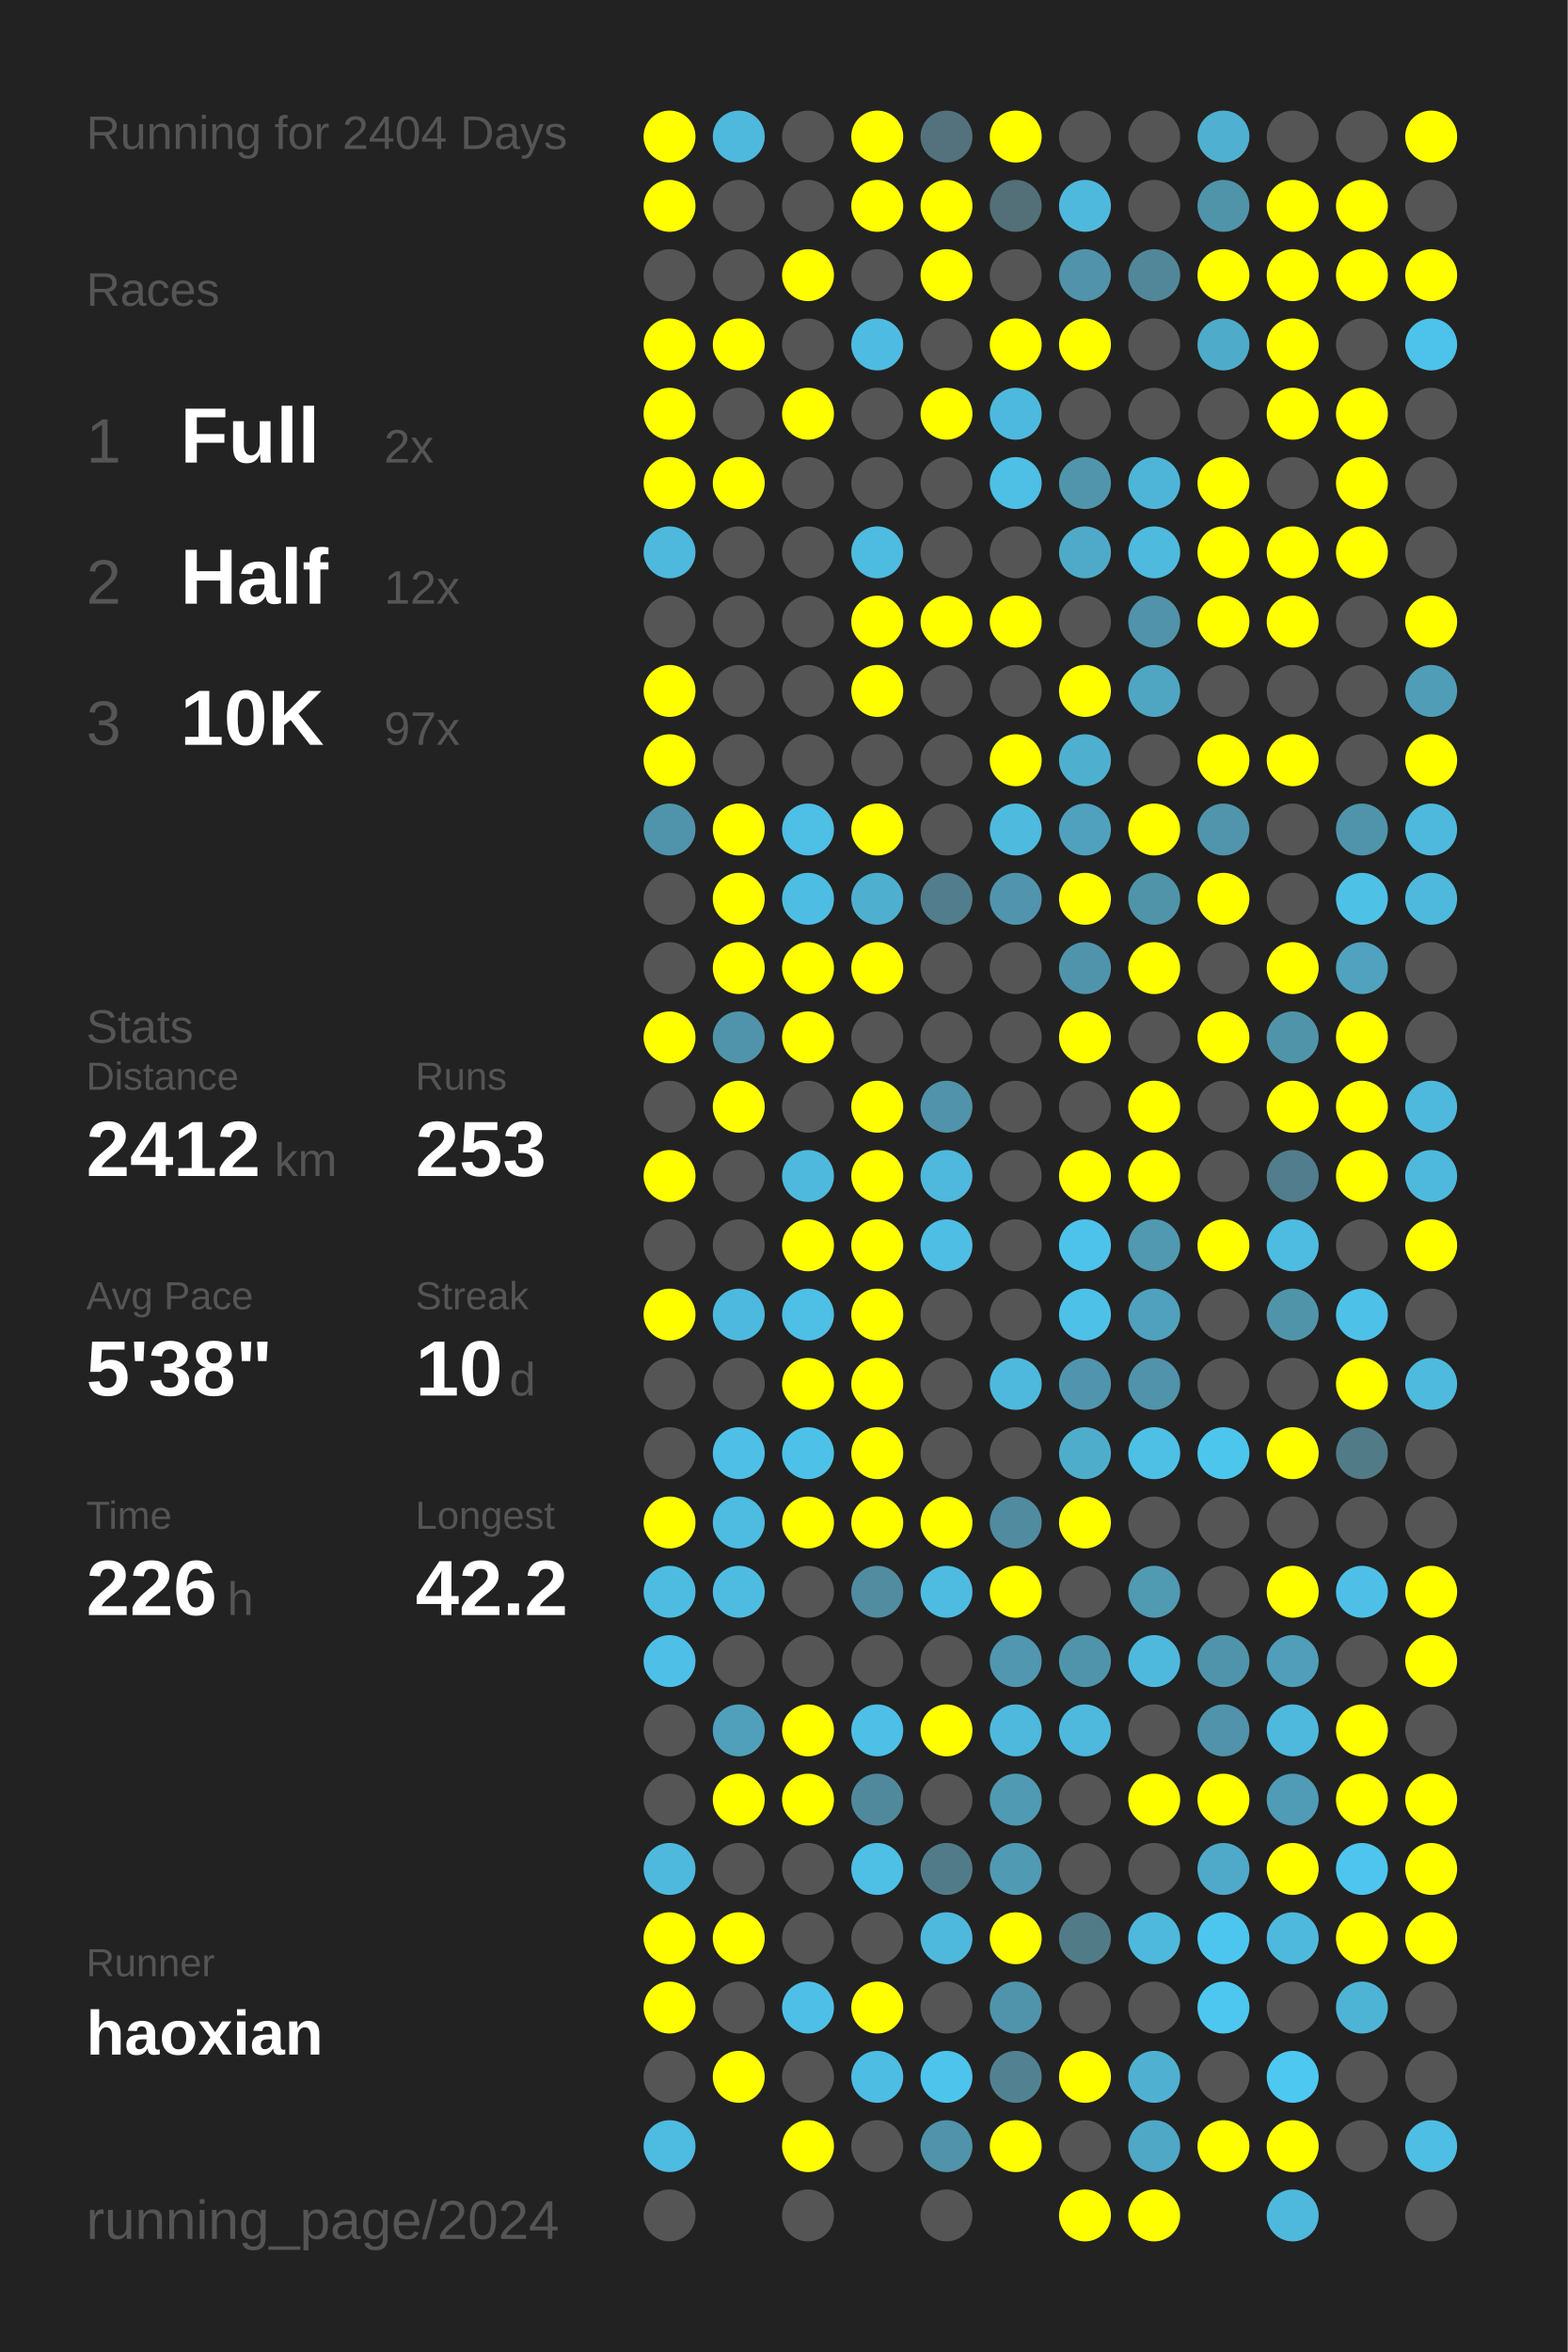
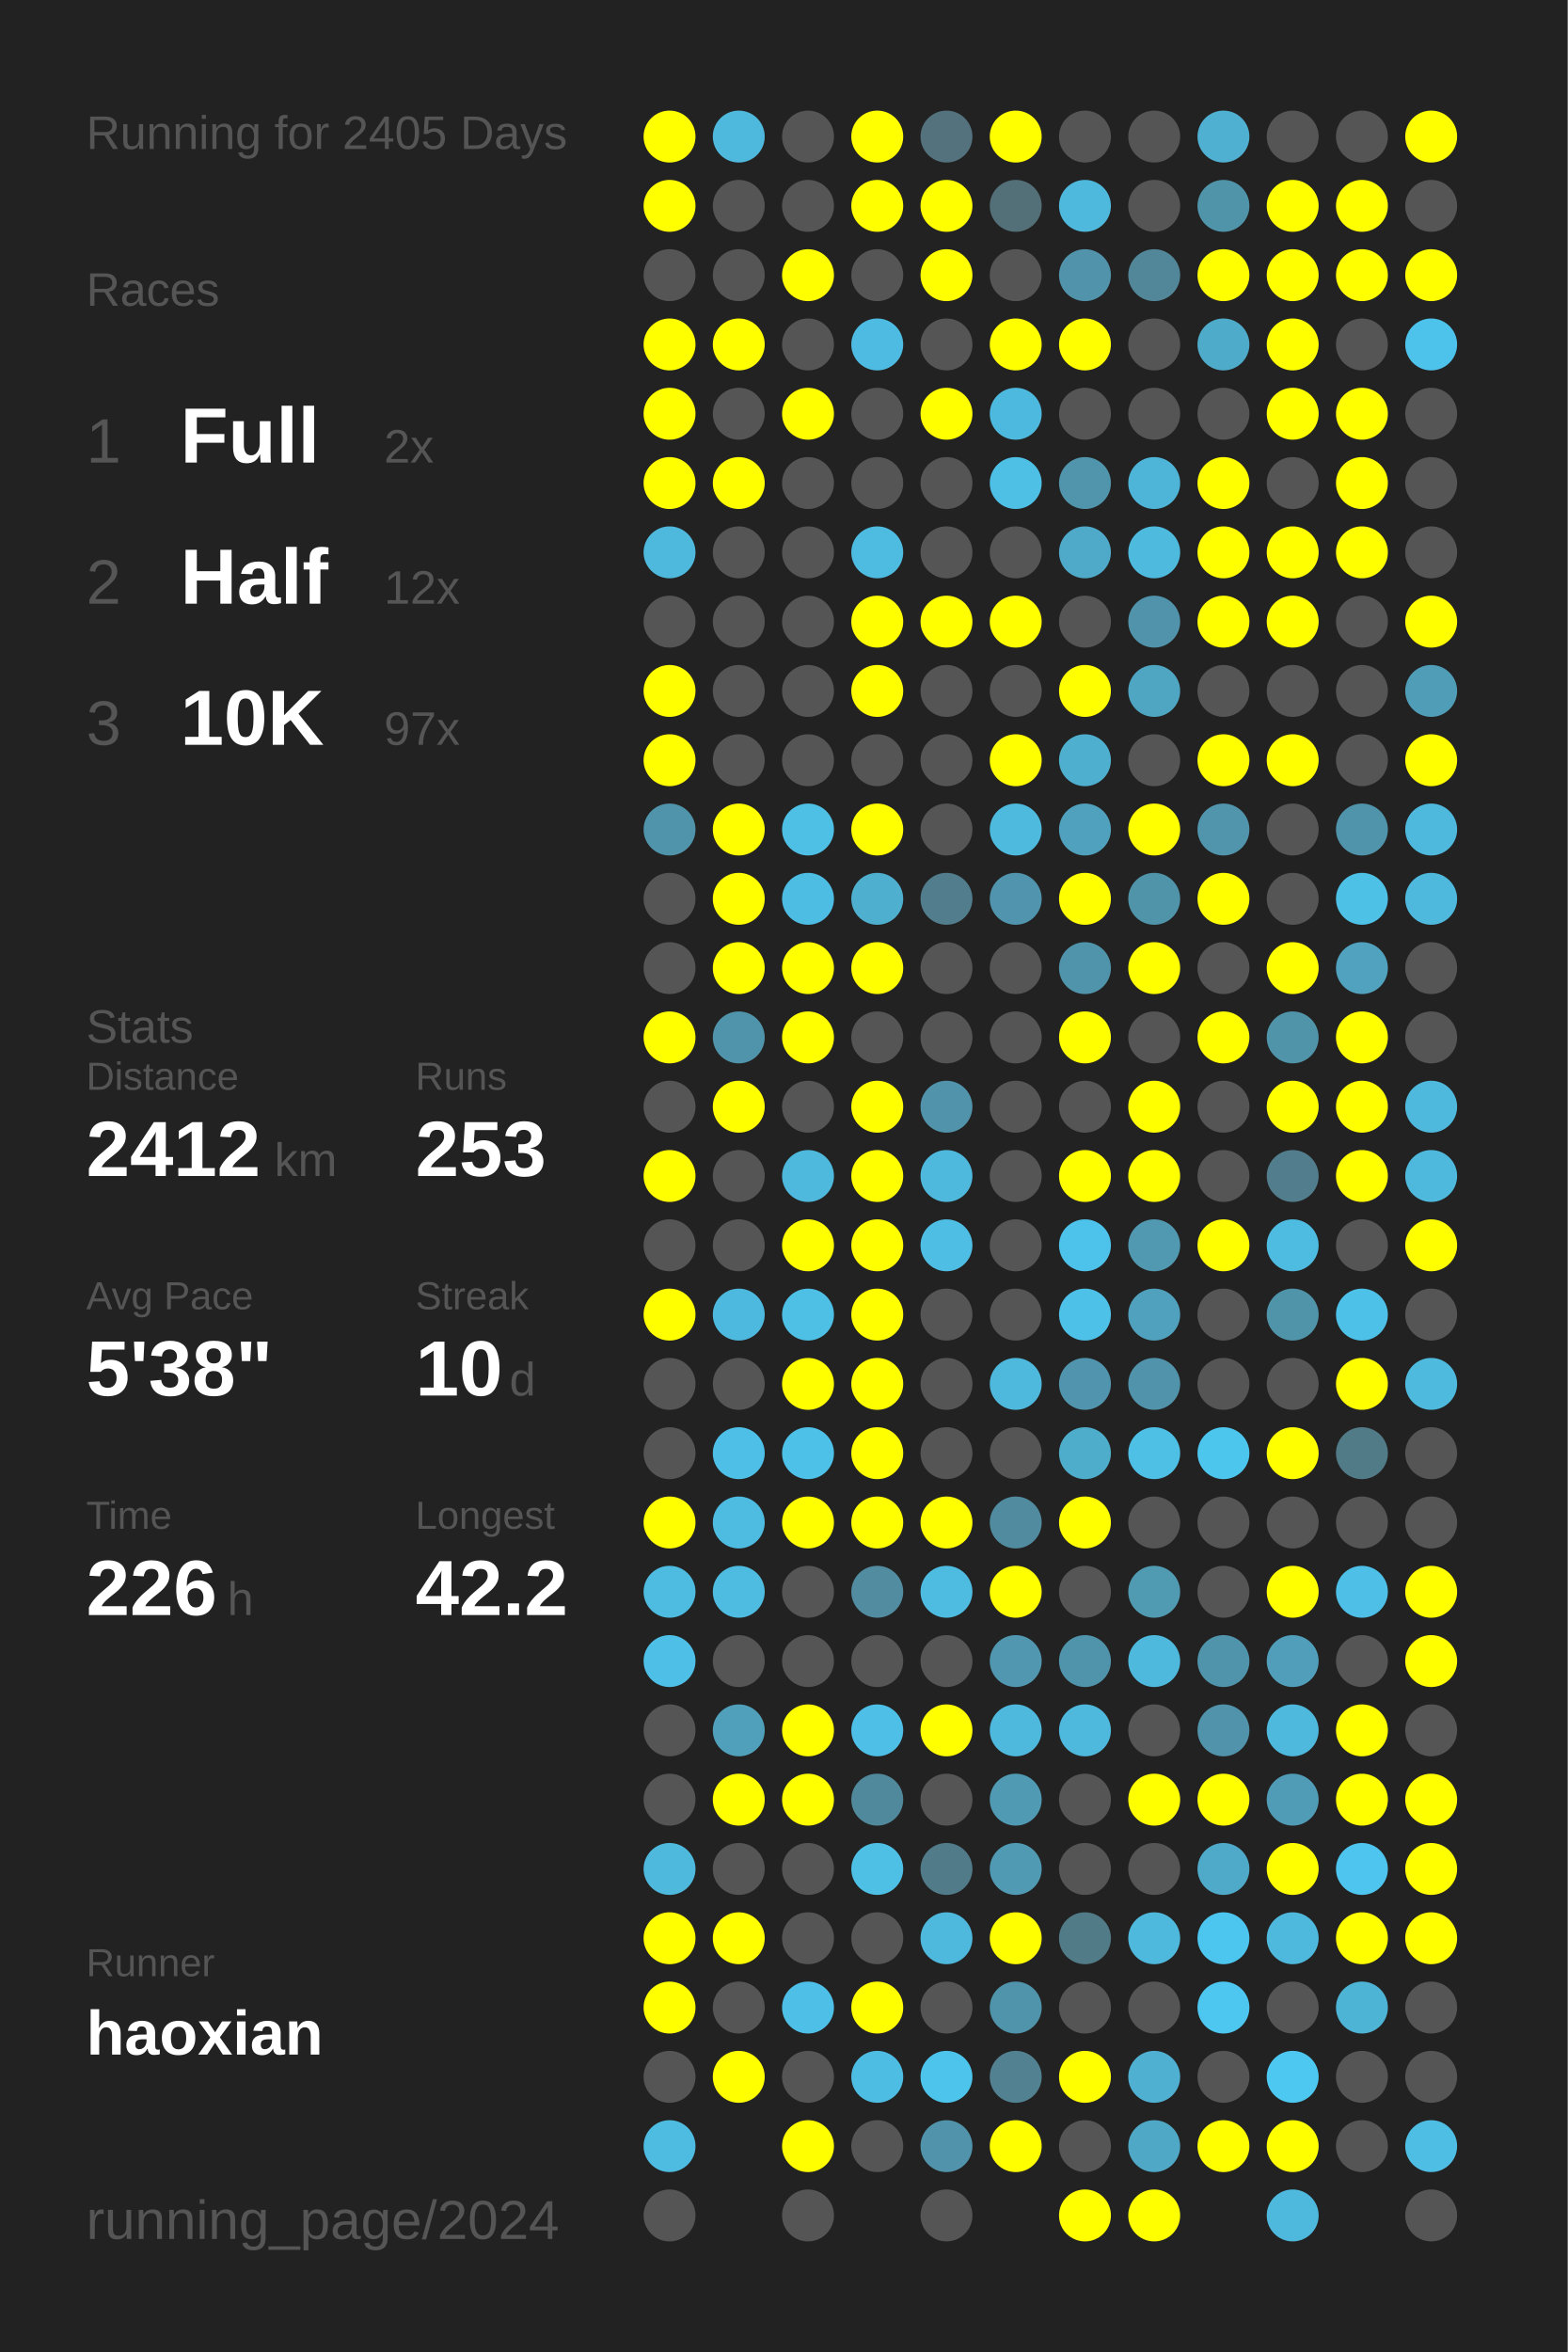
<svg xmlns="http://www.w3.org/2000/svg" baseProfile="full" height="300mm" version="1.1" viewBox="0,0,200,300" width="200mm">
  <defs />
  <rect fill="#222222" height="300" width="200" x="0" y="0" />
-   <text fill="#555555" style="font-size:6px; font-family:Arial;" x="11" y="19">Running for 2404 Days</text>
+   <text fill="#555555" style="font-size:6px; font-family:Arial;" x="11" y="19">Running for 2405 Days</text>
  <text fill="#555555" style="font-size:6px; font-family:Arial;" x="11" y="39">Races</text>
  <text fill="#555555" style="font-size:8px; font-family:Arial;" x="11" y="59">1</text>
  <text fill="#FFFFFF" style="font-size:10px; font-family:Arial; font-weight:bold;" x="23" y="59">Full</text>
  <text fill="#555555" style="font-size:6px; font-family:Arial;" x="49" y="59">2x</text>
  <text fill="#555555" style="font-size:8px; font-family:Arial;" x="11" y="77">2</text>
  <text fill="#FFFFFF" style="font-size:10px; font-family:Arial; font-weight:bold;" x="23" y="77">Half</text>
  <text fill="#555555" style="font-size:6px; font-family:Arial;" x="49" y="77">12x</text>
  <text fill="#555555" style="font-size:8px; font-family:Arial;" x="11" y="95">3</text>
  <text fill="#FFFFFF" style="font-size:10px; font-family:Arial; font-weight:bold;" x="23" y="95">10K</text>
  <text fill="#555555" style="font-size:6px; font-family:Arial;" x="49" y="95">97x</text>
  <text fill="#555555" style="font-size:6px; font-family:Arial;" x="11" y="133">Stats</text>
  <text fill="#555555" style="font-size:5px; font-family:Arial;" x="11" y="139">Distance</text>
  <text fill="#FFFFFF" style="font-size:10px; font-family:Arial; font-weight:bold;" x="11" y="150">2412</text>
  <text fill="#555555" style="font-size:6px; font-family:Arial;" x="35" y="150">km</text>
  <text fill="#555555" style="font-size:5px; font-family:Arial;" x="53" y="139">Runs</text>
  <text fill="#FFFFFF" style="font-size:10px; font-family:Arial; font-weight:bold;" x="53" y="150">253</text>
  <text fill="#555555" style="font-size:5px; font-family:Arial;" x="11" y="167">Avg Pace</text>
  <text fill="#FFFFFF" style="font-size:10px; font-family:Arial; font-weight:bold;" x="11" y="178">5'38"</text>
  <text fill="#555555" style="font-size:5px; font-family:Arial;" x="53" y="167">Streak</text>
  <text fill="#FFFFFF" style="font-size:10px; font-family:Arial; font-weight:bold;" x="53" y="178">10</text>
  <text fill="#555555" style="font-size:6px; font-family:Arial;" x="65" y="178">d</text>
  <text fill="#555555" style="font-size:5px; font-family:Arial;" x="11" y="195">Time</text>
  <text fill="#FFFFFF" style="font-size:10px; font-family:Arial; font-weight:bold;" x="11" y="206">226</text>
  <text fill="#555555" style="font-size:6px; font-family:Arial;" x="29" y="206">h</text>
  <text fill="#555555" style="font-size:5px; font-family:Arial;" x="53" y="195">Longest</text>
  <text fill="#FFFFFF" style="font-size:10px; font-family:Arial; font-weight:bold;" x="53" y="206">42.2</text>
  <text fill="#555555" style="font-size:5px; font-family:Arial;" x="11" y="252.065">Runner</text>
  <text fill="#FFFFFF" style="font-size:8px; font-family:Arial; font-weight:bold;" x="11" y="262.065">haoxian</text>
  <text fill="#555555" style="font-size:7px; font-family:Arial;" x="11" y="285.581">running_page/2024</text>
  <circle cx="85.417" cy="17.419" fill="#FFFF00" r="3.312" />
  <circle cx="85.417" cy="26.258" fill="#FFFF00" r="3.312" />
  <circle cx="85.417" cy="35.097" fill="#555555" r="3.312" />
  <circle cx="85.417" cy="43.935" fill="#FFFF00" r="3.312" />
  <circle cx="85.417" cy="52.774" fill="#FFFF00" r="3.312" />
  <circle cx="85.417" cy="61.613" fill="#FFFF00" r="3.312" />
  <circle cx="85.417" cy="70.452" fill="#4eb9dd" r="3.312" />
  <circle cx="85.417" cy="79.29" fill="#555555" r="3.312" />
  <circle cx="85.417" cy="88.129" fill="#FFFF00" r="3.312" />
  <circle cx="85.417" cy="96.968" fill="#FFFF00" r="3.312" />
  <circle cx="85.417" cy="105.806" fill="#5094ab" r="3.312" />
  <circle cx="85.417" cy="114.645" fill="#555555" r="3.312" />
  <circle cx="85.417" cy="123.484" fill="#555555" r="3.312" />
  <circle cx="85.417" cy="132.323" fill="#FFFF00" r="3.312" />
  <circle cx="85.417" cy="141.161" fill="#555555" r="3.312" />
  <circle cx="85.417" cy="150" fill="#FFFF00" r="3.312" />
  <circle cx="85.417" cy="158.839" fill="#555555" r="3.312" />
  <circle cx="85.417" cy="167.677" fill="#FFFF00" r="3.312" />
  <circle cx="85.417" cy="176.516" fill="#555555" r="3.312" />
  <circle cx="85.417" cy="185.355" fill="#555555" r="3.312" />
  <circle cx="85.417" cy="194.194" fill="#FFFF00" r="3.312" />
  <circle cx="85.417" cy="203.032" fill="#4ebce1" r="3.312" />
  <circle cx="85.417" cy="211.871" fill="#4ebfe6" r="3.312" />
  <circle cx="85.417" cy="220.71" fill="#555555" r="3.312" />
  <circle cx="85.417" cy="229.548" fill="#555555" r="3.312" />
  <circle cx="85.417" cy="238.387" fill="#4eb9dd" r="3.312" />
  <circle cx="85.417" cy="247.226" fill="#FFFF00" r="3.312" />
  <circle cx="85.417" cy="256.065" fill="#FFFF00" r="3.312" />
  <circle cx="85.417" cy="264.903" fill="#555555" r="3.312" />
  <circle cx="85.417" cy="273.742" fill="#4ebbe0" r="3.312" />
  <circle cx="85.417" cy="282.581" fill="#555555" r="3.312" />
  <circle cx="94.25" cy="17.419" fill="#4eb9dd" r="3.312" />
  <circle cx="94.25" cy="26.258" fill="#555555" r="3.312" />
  <circle cx="94.25" cy="35.097" fill="#555555" r="3.312" />
  <circle cx="94.25" cy="43.935" fill="#FFFF00" r="3.312" />
  <circle cx="94.25" cy="52.774" fill="#555555" r="3.312" />
  <circle cx="94.25" cy="61.613" fill="#FFFF00" r="3.312" />
  <circle cx="94.25" cy="70.452" fill="#555555" r="3.312" />
  <circle cx="94.25" cy="79.29" fill="#555555" r="3.312" />
  <circle cx="94.25" cy="88.129" fill="#555555" r="3.312" />
  <circle cx="94.25" cy="96.968" fill="#555555" r="3.312" />
  <circle cx="94.25" cy="105.806" fill="#FFFF00" r="3.312" />
  <circle cx="94.25" cy="114.645" fill="#FFFF00" r="3.312" />
  <circle cx="94.25" cy="123.484" fill="#FFFF00" r="3.312" />
  <circle cx="94.25" cy="132.323" fill="#5094ab" r="3.312" />
  <circle cx="94.25" cy="141.161" fill="#FFFF00" r="3.312" />
  <circle cx="94.25" cy="150" fill="#555555" r="3.312" />
  <circle cx="94.25" cy="158.839" fill="#555555" r="3.312" />
  <circle cx="94.25" cy="167.677" fill="#4eb9de" r="3.312" />
  <circle cx="94.25" cy="176.516" fill="#555555" r="3.312" />
  <circle cx="94.25" cy="185.355" fill="#4ec0e7" r="3.312" />
  <circle cx="94.25" cy="194.194" fill="#4ebbe0" r="3.312" />
  <circle cx="94.25" cy="203.032" fill="#4ebce1" r="3.312" />
  <circle cx="94.25" cy="211.871" fill="#555555" r="3.312" />
  <circle cx="94.25" cy="220.71" fill="#50a0bb" r="3.312" />
  <circle cx="94.25" cy="229.548" fill="#FFFF00" r="3.312" />
  <circle cx="94.25" cy="238.387" fill="#555555" r="3.312" />
  <circle cx="94.25" cy="247.226" fill="#FFFF00" r="3.312" />
  <circle cx="94.25" cy="256.065" fill="#555555" r="3.312" />
  <circle cx="94.25" cy="264.903" fill="#FFFF00" r="3.312" />
  <circle cx="103.083" cy="17.419" fill="#555555" r="3.312" />
  <circle cx="103.083" cy="26.258" fill="#555555" r="3.312" />
  <circle cx="103.083" cy="35.097" fill="#FFFF00" r="3.312" />
  <circle cx="103.083" cy="43.935" fill="#555555" r="3.312" />
  <circle cx="103.083" cy="52.774" fill="#FFFF00" r="3.312" />
  <circle cx="103.083" cy="61.613" fill="#555555" r="3.312" />
  <circle cx="103.083" cy="70.452" fill="#555555" r="3.312" />
  <circle cx="103.083" cy="79.29" fill="#555555" r="3.312" />
  <circle cx="103.083" cy="88.129" fill="#555555" r="3.312" />
  <circle cx="103.083" cy="96.968" fill="#555555" r="3.312" />
  <circle cx="103.083" cy="105.806" fill="#4ebfe5" r="3.312" />
  <circle cx="103.083" cy="114.645" fill="#4ebde3" r="3.312" />
  <circle cx="103.083" cy="123.484" fill="#FFFF00" r="3.312" />
  <circle cx="103.083" cy="132.323" fill="#FFFF00" r="3.312" />
  <circle cx="103.083" cy="141.161" fill="#555555" r="3.312" />
  <circle cx="103.083" cy="150" fill="#4eb9dd" r="3.312" />
  <circle cx="103.083" cy="158.839" fill="#FFFF00" r="3.312" />
  <circle cx="103.083" cy="167.677" fill="#4ebfe5" r="3.312" />
  <circle cx="103.083" cy="176.516" fill="#FFFF00" r="3.312" />
  <circle cx="103.083" cy="185.355" fill="#4ec1e8" r="3.312" />
  <circle cx="103.083" cy="194.194" fill="#FFFF00" r="3.312" />
  <circle cx="103.083" cy="203.032" fill="#555555" r="3.312" />
  <circle cx="103.083" cy="211.871" fill="#555555" r="3.312" />
  <circle cx="103.083" cy="220.71" fill="#FFFF00" r="3.312" />
  <circle cx="103.083" cy="229.548" fill="#FFFF00" r="3.312" />
  <circle cx="103.083" cy="238.387" fill="#555555" r="3.312" />
  <circle cx="103.083" cy="247.226" fill="#555555" r="3.312" />
  <circle cx="103.083" cy="256.065" fill="#4ec0e7" r="3.312" />
  <circle cx="103.083" cy="264.903" fill="#555555" r="3.312" />
  <circle cx="103.083" cy="273.742" fill="#FFFF00" r="3.312" />
  <circle cx="103.083" cy="282.581" fill="#555555" r="3.312" />
  <circle cx="111.917" cy="17.419" fill="#FFFF00" r="3.312" />
  <circle cx="111.917" cy="26.258" fill="#FFFF00" r="3.312" />
  <circle cx="111.917" cy="35.097" fill="#555555" r="3.312" />
  <circle cx="111.917" cy="43.935" fill="#4ebce2" r="3.312" />
  <circle cx="111.917" cy="52.774" fill="#555555" r="3.312" />
  <circle cx="111.917" cy="61.613" fill="#555555" r="3.312" />
  <circle cx="111.917" cy="70.452" fill="#4ebbe0" r="3.312" />
  <circle cx="111.917" cy="79.29" fill="#FFFF00" r="3.312" />
  <circle cx="111.917" cy="88.129" fill="#FFFF00" r="3.312" />
  <circle cx="111.917" cy="96.968" fill="#555555" r="3.312" />
  <circle cx="111.917" cy="105.806" fill="#FFFF00" r="3.312" />
  <circle cx="111.917" cy="114.645" fill="#4fafcf" r="3.312" />
  <circle cx="111.917" cy="123.484" fill="#FFFF00" r="3.312" />
  <circle cx="111.917" cy="132.323" fill="#555555" r="3.312" />
  <circle cx="111.917" cy="141.161" fill="#FFFF00" r="3.312" />
  <circle cx="111.917" cy="150" fill="#FFFF00" r="3.312" />
  <circle cx="111.917" cy="158.839" fill="#FFFF00" r="3.312" />
  <circle cx="111.917" cy="167.677" fill="#FFFF00" r="3.312" />
  <circle cx="111.917" cy="176.516" fill="#FFFF00" r="3.312" />
  <circle cx="111.917" cy="185.355" fill="#FFFF00" r="3.312" />
  <circle cx="111.917" cy="194.194" fill="#FFFF00" r="3.312" />
  <circle cx="111.917" cy="203.032" fill="#518ca0" r="3.312" />
  <circle cx="111.917" cy="211.871" fill="#555555" r="3.312" />
  <circle cx="111.917" cy="220.71" fill="#4ebfe6" r="3.312" />
  <circle cx="111.917" cy="229.548" fill="#51899c" r="3.312" />
  <circle cx="111.917" cy="238.387" fill="#4ebfe5" r="3.312" />
  <circle cx="111.917" cy="247.226" fill="#555555" r="3.312" />
  <circle cx="111.917" cy="256.065" fill="#FFFF00" r="3.312" />
  <circle cx="111.917" cy="264.903" fill="#4ebde3" r="3.312" />
  <circle cx="111.917" cy="273.742" fill="#555555" r="3.312" />
  <circle cx="120.75" cy="17.419" fill="#53727d" r="3.312" />
  <circle cx="120.75" cy="26.258" fill="#FFFF00" r="3.312" />
  <circle cx="120.75" cy="35.097" fill="#FFFF00" r="3.312" />
  <circle cx="120.75" cy="43.935" fill="#555555" r="3.312" />
  <circle cx="120.75" cy="52.774" fill="#FFFF00" r="3.312" />
  <circle cx="120.75" cy="61.613" fill="#555555" r="3.312" />
  <circle cx="120.75" cy="70.452" fill="#555555" r="3.312" />
  <circle cx="120.75" cy="79.29" fill="#FFFF00" r="3.312" />
  <circle cx="120.75" cy="88.129" fill="#555555" r="3.312" />
  <circle cx="120.75" cy="96.968" fill="#555555" r="3.312" />
  <circle cx="120.75" cy="105.806" fill="#555555" r="3.312" />
  <circle cx="120.75" cy="114.645" fill="#527d8c" r="3.312" />
  <circle cx="120.75" cy="123.484" fill="#555555" r="3.312" />
  <circle cx="120.75" cy="132.323" fill="#555555" r="3.312" />
  <circle cx="120.75" cy="141.161" fill="#5093aa" r="3.312" />
  <circle cx="120.75" cy="150" fill="#4eb9dd" r="3.312" />
  <circle cx="120.75" cy="158.839" fill="#4ebee4" r="3.312" />
  <circle cx="120.75" cy="167.677" fill="#555555" r="3.312" />
  <circle cx="120.75" cy="176.516" fill="#555555" r="3.312" />
  <circle cx="120.75" cy="185.355" fill="#555555" r="3.312" />
  <circle cx="120.75" cy="194.194" fill="#FFFF00" r="3.312" />
  <circle cx="120.75" cy="203.032" fill="#4ebbe0" r="3.312" />
  <circle cx="120.75" cy="211.871" fill="#555555" r="3.312" />
  <circle cx="120.75" cy="220.71" fill="#FFFF00" r="3.312" />
  <circle cx="120.75" cy="229.548" fill="#555555" r="3.312" />
  <circle cx="120.75" cy="238.387" fill="#527b89" r="3.312" />
  <circle cx="120.75" cy="247.226" fill="#4eb9dd" r="3.312" />
  <circle cx="120.75" cy="256.065" fill="#555555" r="3.312" />
  <circle cx="120.75" cy="264.903" fill="#4dc4ec" r="3.312" />
  <circle cx="120.75" cy="273.742" fill="#5093aa" r="3.312" />
  <circle cx="120.75" cy="282.581" fill="#555555" r="3.312" />
  <circle cx="129.583" cy="17.419" fill="#FFFF00" r="3.312" />
  <circle cx="129.583" cy="26.258" fill="#536f78" r="3.312" />
  <circle cx="129.583" cy="35.097" fill="#555555" r="3.312" />
  <circle cx="129.583" cy="43.935" fill="#FFFF00" r="3.312" />
  <circle cx="129.583" cy="52.774" fill="#4eb9de" r="3.312" />
  <circle cx="129.583" cy="61.613" fill="#4ebfe5" r="3.312" />
  <circle cx="129.583" cy="70.452" fill="#555555" r="3.312" />
  <circle cx="129.583" cy="79.29" fill="#FFFF00" r="3.312" />
  <circle cx="129.583" cy="88.129" fill="#555555" r="3.312" />
  <circle cx="129.583" cy="96.968" fill="#FFFF00" r="3.312" />
  <circle cx="129.583" cy="105.806" fill="#4ebade" r="3.312" />
  <circle cx="129.583" cy="114.645" fill="#5095ad" r="3.312" />
  <circle cx="129.583" cy="123.484" fill="#555555" r="3.312" />
  <circle cx="129.583" cy="132.323" fill="#555555" r="3.312" />
  <circle cx="129.583" cy="141.161" fill="#555555" r="3.312" />
  <circle cx="129.583" cy="150" fill="#555555" r="3.312" />
  <circle cx="129.583" cy="158.839" fill="#555555" r="3.312" />
  <circle cx="129.583" cy="167.677" fill="#555555" r="3.312" />
  <circle cx="129.583" cy="176.516" fill="#4eb9dd" r="3.312" />
  <circle cx="129.583" cy="185.355" fill="#555555" r="3.312" />
  <circle cx="129.583" cy="194.194" fill="#518b9f" r="3.312" />
  <circle cx="129.583" cy="203.032" fill="#FFFF00" r="3.312" />
  <circle cx="129.583" cy="211.871" fill="#5097af" r="3.312" />
  <circle cx="129.583" cy="220.71" fill="#4eb9dd" r="3.312" />
  <circle cx="129.583" cy="229.548" fill="#509ab3" r="3.312" />
  <circle cx="129.583" cy="238.387" fill="#509ab3" r="3.312" />
  <circle cx="129.583" cy="247.226" fill="#FFFF00" r="3.312" />
  <circle cx="129.583" cy="256.065" fill="#5094ab" r="3.312" />
  <circle cx="129.583" cy="264.903" fill="#528292" r="3.312" />
  <circle cx="129.583" cy="273.742" fill="#FFFF00" r="3.312" />
  <circle cx="138.417" cy="17.419" fill="#555555" r="3.312" />
  <circle cx="138.417" cy="26.258" fill="#4eb9dd" r="3.312" />
  <circle cx="138.417" cy="35.097" fill="#5093aa" r="3.312" />
  <circle cx="138.417" cy="43.935" fill="#FFFF00" r="3.312" />
  <circle cx="138.417" cy="52.774" fill="#555555" r="3.312" />
  <circle cx="138.417" cy="61.613" fill="#5095ac" r="3.312" />
  <circle cx="138.417" cy="70.452" fill="#4faac9" r="3.312" />
  <circle cx="138.417" cy="79.29" fill="#555555" r="3.312" />
  <circle cx="138.417" cy="88.129" fill="#FFFF00" r="3.312" />
  <circle cx="138.417" cy="96.968" fill="#4fafcf" r="3.312" />
  <circle cx="138.417" cy="105.806" fill="#50a1bd" r="3.312" />
  <circle cx="138.417" cy="114.645" fill="#FFFF00" r="3.312" />
  <circle cx="138.417" cy="123.484" fill="#5094ab" r="3.312" />
  <circle cx="138.417" cy="132.323" fill="#FFFF00" r="3.312" />
  <circle cx="138.417" cy="141.161" fill="#555555" r="3.312" />
  <circle cx="138.417" cy="150" fill="#FFFF00" r="3.312" />
  <circle cx="138.417" cy="158.839" fill="#4dc3eb" r="3.312" />
  <circle cx="138.417" cy="167.677" fill="#4ec1e8" r="3.312" />
  <circle cx="138.417" cy="176.516" fill="#5095ad" r="3.312" />
  <circle cx="138.417" cy="185.355" fill="#4fadcc" r="3.312" />
  <circle cx="138.417" cy="194.194" fill="#FFFF00" r="3.312" />
  <circle cx="138.417" cy="203.032" fill="#555555" r="3.312" />
  <circle cx="138.417" cy="211.871" fill="#5094ab" r="3.312" />
  <circle cx="138.417" cy="220.71" fill="#4eb9dd" r="3.312" />
  <circle cx="138.417" cy="229.548" fill="#555555" r="3.312" />
  <circle cx="138.417" cy="238.387" fill="#555555" r="3.312" />
  <circle cx="138.417" cy="247.226" fill="#527b88" r="3.312" />
  <circle cx="138.417" cy="256.065" fill="#555555" r="3.312" />
  <circle cx="138.417" cy="264.903" fill="#FFFF00" r="3.312" />
  <circle cx="138.417" cy="273.742" fill="#555555" r="3.312" />
  <circle cx="138.417" cy="282.581" fill="#FFFF00" r="3.312" />
  <circle cx="147.25" cy="17.419" fill="#555555" r="3.312" />
  <circle cx="147.25" cy="26.258" fill="#555555" r="3.312" />
  <circle cx="147.25" cy="35.097" fill="#518799" r="3.312" />
  <circle cx="147.25" cy="43.935" fill="#555555" r="3.312" />
  <circle cx="147.25" cy="52.774" fill="#555555" r="3.312" />
  <circle cx="147.25" cy="61.613" fill="#4eb5d8" r="3.312" />
  <circle cx="147.25" cy="70.452" fill="#4ebade" r="3.312" />
  <circle cx="147.25" cy="79.29" fill="#5093aa" r="3.312" />
  <circle cx="147.25" cy="88.129" fill="#4fa6c3" r="3.312" />
  <circle cx="147.25" cy="96.968" fill="#555555" r="3.312" />
  <circle cx="147.25" cy="105.806" fill="#FFFF00" r="3.312" />
  <circle cx="147.25" cy="114.645" fill="#5094aa" r="3.312" />
  <circle cx="147.25" cy="123.484" fill="#FFFF00" r="3.312" />
  <circle cx="147.25" cy="132.323" fill="#555555" r="3.312" />
  <circle cx="147.25" cy="141.161" fill="#FFFF00" r="3.312" />
  <circle cx="147.25" cy="150" fill="#FFFF00" r="3.312" />
  <circle cx="147.25" cy="158.839" fill="#5099b1" r="3.312" />
  <circle cx="147.25" cy="167.677" fill="#50a1bd" r="3.312" />
  <circle cx="147.25" cy="176.516" fill="#5093aa" r="3.312" />
  <circle cx="147.25" cy="185.355" fill="#4ec0e6" r="3.312" />
  <circle cx="147.25" cy="194.194" fill="#555555" r="3.312" />
  <circle cx="147.25" cy="203.032" fill="#509ab2" r="3.312" />
  <circle cx="147.25" cy="211.871" fill="#4eb9dd" r="3.312" />
  <circle cx="147.25" cy="220.71" fill="#555555" r="3.312" />
  <circle cx="147.25" cy="229.548" fill="#FFFF00" r="3.312" />
  <circle cx="147.25" cy="238.387" fill="#555555" r="3.312" />
  <circle cx="147.25" cy="247.226" fill="#4eb9dd" r="3.312" />
  <circle cx="147.25" cy="256.065" fill="#555555" r="3.312" />
  <circle cx="147.25" cy="264.903" fill="#4fb0d1" r="3.312" />
  <circle cx="147.25" cy="273.742" fill="#4fa8c6" r="3.312" />
  <circle cx="147.25" cy="282.581" fill="#FFFF00" r="3.312" />
  <circle cx="156.083" cy="17.419" fill="#4fb0d1" r="3.312" />
  <circle cx="156.083" cy="26.258" fill="#5094aa" r="3.312" />
  <circle cx="156.083" cy="35.097" fill="#FFFF00" r="3.312" />
  <circle cx="156.083" cy="43.935" fill="#4fabca" r="3.312" />
  <circle cx="156.083" cy="52.774" fill="#555555" r="3.312" />
  <circle cx="156.083" cy="61.613" fill="#FFFF00" r="3.312" />
  <circle cx="156.083" cy="70.452" fill="#FFFF00" r="3.312" />
  <circle cx="156.083" cy="79.29" fill="#FFFF00" r="3.312" />
  <circle cx="156.083" cy="88.129" fill="#555555" r="3.312" />
  <circle cx="156.083" cy="96.968" fill="#FFFF00" r="3.312" />
  <circle cx="156.083" cy="105.806" fill="#5095ac" r="3.312" />
  <circle cx="156.083" cy="114.645" fill="#FFFF00" r="3.312" />
  <circle cx="156.083" cy="123.484" fill="#555555" r="3.312" />
  <circle cx="156.083" cy="132.323" fill="#FFFF00" r="3.312" />
  <circle cx="156.083" cy="141.161" fill="#555555" r="3.312" />
  <circle cx="156.083" cy="150" fill="#555555" r="3.312" />
  <circle cx="156.083" cy="158.839" fill="#FFFF00" r="3.312" />
  <circle cx="156.083" cy="167.677" fill="#555555" r="3.312" />
  <circle cx="156.083" cy="176.516" fill="#555555" r="3.312" />
  <circle cx="156.083" cy="185.355" fill="#4dc6ee" r="3.312" />
  <circle cx="156.083" cy="194.194" fill="#555555" r="3.312" />
  <circle cx="156.083" cy="203.032" fill="#555555" r="3.312" />
  <circle cx="156.083" cy="211.871" fill="#5094ab" r="3.312" />
  <circle cx="156.083" cy="220.71" fill="#5093aa" r="3.312" />
  <circle cx="156.083" cy="229.548" fill="#FFFF00" r="3.312" />
  <circle cx="156.083" cy="238.387" fill="#4fa9c8" r="3.312" />
  <circle cx="156.083" cy="247.226" fill="#4dc6ef" r="3.312" />
  <circle cx="156.083" cy="256.065" fill="#4dc7f0" r="3.312" />
  <circle cx="156.083" cy="264.903" fill="#555555" r="3.312" />
  <circle cx="156.083" cy="273.742" fill="#FFFF00" r="3.312" />
  <circle cx="164.917" cy="17.419" fill="#555555" r="3.312" />
  <circle cx="164.917" cy="26.258" fill="#FFFF00" r="3.312" />
  <circle cx="164.917" cy="35.097" fill="#FFFF00" r="3.312" />
  <circle cx="164.917" cy="43.935" fill="#FFFF00" r="3.312" />
  <circle cx="164.917" cy="52.774" fill="#FFFF00" r="3.312" />
  <circle cx="164.917" cy="61.613" fill="#555555" r="3.312" />
  <circle cx="164.917" cy="70.452" fill="#FFFF00" r="3.312" />
  <circle cx="164.917" cy="79.29" fill="#FFFF00" r="3.312" />
  <circle cx="164.917" cy="88.129" fill="#555555" r="3.312" />
  <circle cx="164.917" cy="96.968" fill="#FFFF00" r="3.312" />
  <circle cx="164.917" cy="105.806" fill="#555555" r="3.312" />
  <circle cx="164.917" cy="114.645" fill="#555555" r="3.312" />
  <circle cx="164.917" cy="123.484" fill="#FFFF00" r="3.312" />
  <circle cx="164.917" cy="132.323" fill="#5094aa" r="3.312" />
  <circle cx="164.917" cy="141.161" fill="#FFFF00" r="3.312" />
  <circle cx="164.917" cy="150" fill="#527d8c" r="3.312" />
  <circle cx="164.917" cy="158.839" fill="#4ebbe0" r="3.312" />
  <circle cx="164.917" cy="167.677" fill="#5094aa" r="3.312" />
  <circle cx="164.917" cy="176.516" fill="#555555" r="3.312" />
  <circle cx="164.917" cy="185.355" fill="#FFFF00" r="3.312" />
  <circle cx="164.917" cy="194.194" fill="#555555" r="3.312" />
  <circle cx="164.917" cy="203.032" fill="#FFFF00" r="3.312" />
  <circle cx="164.917" cy="211.871" fill="#509eb9" r="3.312" />
  <circle cx="164.917" cy="220.71" fill="#4eb9dd" r="3.312" />
  <circle cx="164.917" cy="229.548" fill="#509bb5" r="3.312" />
  <circle cx="164.917" cy="238.387" fill="#FFFF00" r="3.312" />
  <circle cx="164.917" cy="247.226" fill="#4eb9dd" r="3.312" />
  <circle cx="164.917" cy="256.065" fill="#555555" r="3.312" />
  <circle cx="164.917" cy="264.903" fill="#4dc8f1" r="3.312" />
  <circle cx="164.917" cy="273.742" fill="#FFFF00" r="3.312" />
  <circle cx="164.917" cy="282.581" fill="#4eb9dd" r="3.312" />
  <circle cx="173.75" cy="17.419" fill="#555555" r="3.312" />
  <circle cx="173.75" cy="26.258" fill="#FFFF00" r="3.312" />
  <circle cx="173.75" cy="35.097" fill="#FFFF00" r="3.312" />
  <circle cx="173.75" cy="43.935" fill="#555555" r="3.312" />
  <circle cx="173.75" cy="52.774" fill="#FFFF00" r="3.312" />
  <circle cx="173.75" cy="61.613" fill="#FFFF00" r="3.312" />
  <circle cx="173.75" cy="70.452" fill="#FFFF00" r="3.312" />
  <circle cx="173.75" cy="79.29" fill="#555555" r="3.312" />
  <circle cx="173.75" cy="88.129" fill="#555555" r="3.312" />
  <circle cx="173.75" cy="96.968" fill="#555555" r="3.312" />
  <circle cx="173.75" cy="105.806" fill="#5094ab" r="3.312" />
  <circle cx="173.75" cy="114.645" fill="#4ec1e7" r="3.312" />
  <circle cx="173.75" cy="123.484" fill="#50a2be" r="3.312" />
  <circle cx="173.75" cy="132.323" fill="#FFFF00" r="3.312" />
  <circle cx="173.75" cy="141.161" fill="#FFFF00" r="3.312" />
  <circle cx="173.75" cy="150" fill="#FFFF00" r="3.312" />
  <circle cx="173.75" cy="158.839" fill="#555555" r="3.312" />
  <circle cx="173.75" cy="167.677" fill="#4ec1e8" r="3.312" />
  <circle cx="173.75" cy="176.516" fill="#FFFF00" r="3.312" />
  <circle cx="173.75" cy="185.355" fill="#527b88" r="3.312" />
  <circle cx="173.75" cy="194.194" fill="#555555" r="3.312" />
  <circle cx="173.75" cy="203.032" fill="#4ec0e7" r="3.312" />
  <circle cx="173.75" cy="211.871" fill="#555555" r="3.312" />
  <circle cx="173.75" cy="220.71" fill="#FFFF00" r="3.312" />
  <circle cx="173.75" cy="229.548" fill="#FFFF00" r="3.312" />
  <circle cx="173.75" cy="238.387" fill="#4dc5ee" r="3.312" />
  <circle cx="173.75" cy="247.226" fill="#FFFF00" r="3.312" />
  <circle cx="173.75" cy="256.065" fill="#4eb4d6" r="3.312" />
  <circle cx="173.75" cy="264.903" fill="#555555" r="3.312" />
  <circle cx="173.75" cy="273.742" fill="#555555" r="3.312" />
  <circle cx="182.583" cy="17.419" fill="#FFFF00" r="3.312" />
  <circle cx="182.583" cy="26.258" fill="#555555" r="3.312" />
  <circle cx="182.583" cy="35.097" fill="#FFFF00" r="3.312" />
  <circle cx="182.583" cy="43.935" fill="#4dc2ea" r="3.312" />
  <circle cx="182.583" cy="52.774" fill="#555555" r="3.312" />
  <circle cx="182.583" cy="61.613" fill="#555555" r="3.312" />
  <circle cx="182.583" cy="70.452" fill="#555555" r="3.312" />
  <circle cx="182.583" cy="79.29" fill="#FFFF00" r="3.312" />
  <circle cx="182.583" cy="88.129" fill="#509db8" r="3.312" />
  <circle cx="182.583" cy="96.968" fill="#FFFF00" r="3.312" />
  <circle cx="182.583" cy="105.806" fill="#4eb9dd" r="3.312" />
  <circle cx="182.583" cy="114.645" fill="#4eb9dd" r="3.312" />
  <circle cx="182.583" cy="123.484" fill="#555555" r="3.312" />
  <circle cx="182.583" cy="132.323" fill="#555555" r="3.312" />
  <circle cx="182.583" cy="141.161" fill="#4eb9dd" r="3.312" />
  <circle cx="182.583" cy="150" fill="#4eb9dd" r="3.312" />
  <circle cx="182.583" cy="158.839" fill="#FFFF00" r="3.312" />
  <circle cx="182.583" cy="167.677" fill="#555555" r="3.312" />
  <circle cx="182.583" cy="176.516" fill="#4ebade" r="3.312" />
  <circle cx="182.583" cy="185.355" fill="#555555" r="3.312" />
  <circle cx="182.583" cy="194.194" fill="#555555" r="3.312" />
  <circle cx="182.583" cy="203.032" fill="#FFFF00" r="3.312" />
  <circle cx="182.583" cy="211.871" fill="#FFFF00" r="3.312" />
  <circle cx="182.583" cy="220.71" fill="#555555" r="3.312" />
  <circle cx="182.583" cy="229.548" fill="#FFFF00" r="3.312" />
  <circle cx="182.583" cy="238.387" fill="#FFFF00" r="3.312" />
  <circle cx="182.583" cy="247.226" fill="#FFFF00" r="3.312" />
  <circle cx="182.583" cy="256.065" fill="#555555" r="3.312" />
  <circle cx="182.583" cy="264.903" fill="#555555" r="3.312" />
  <circle cx="182.583" cy="273.742" fill="#4ebee4" r="3.312" />
  <circle cx="182.583" cy="282.581" fill="#555555" r="3.312" />
</svg>
